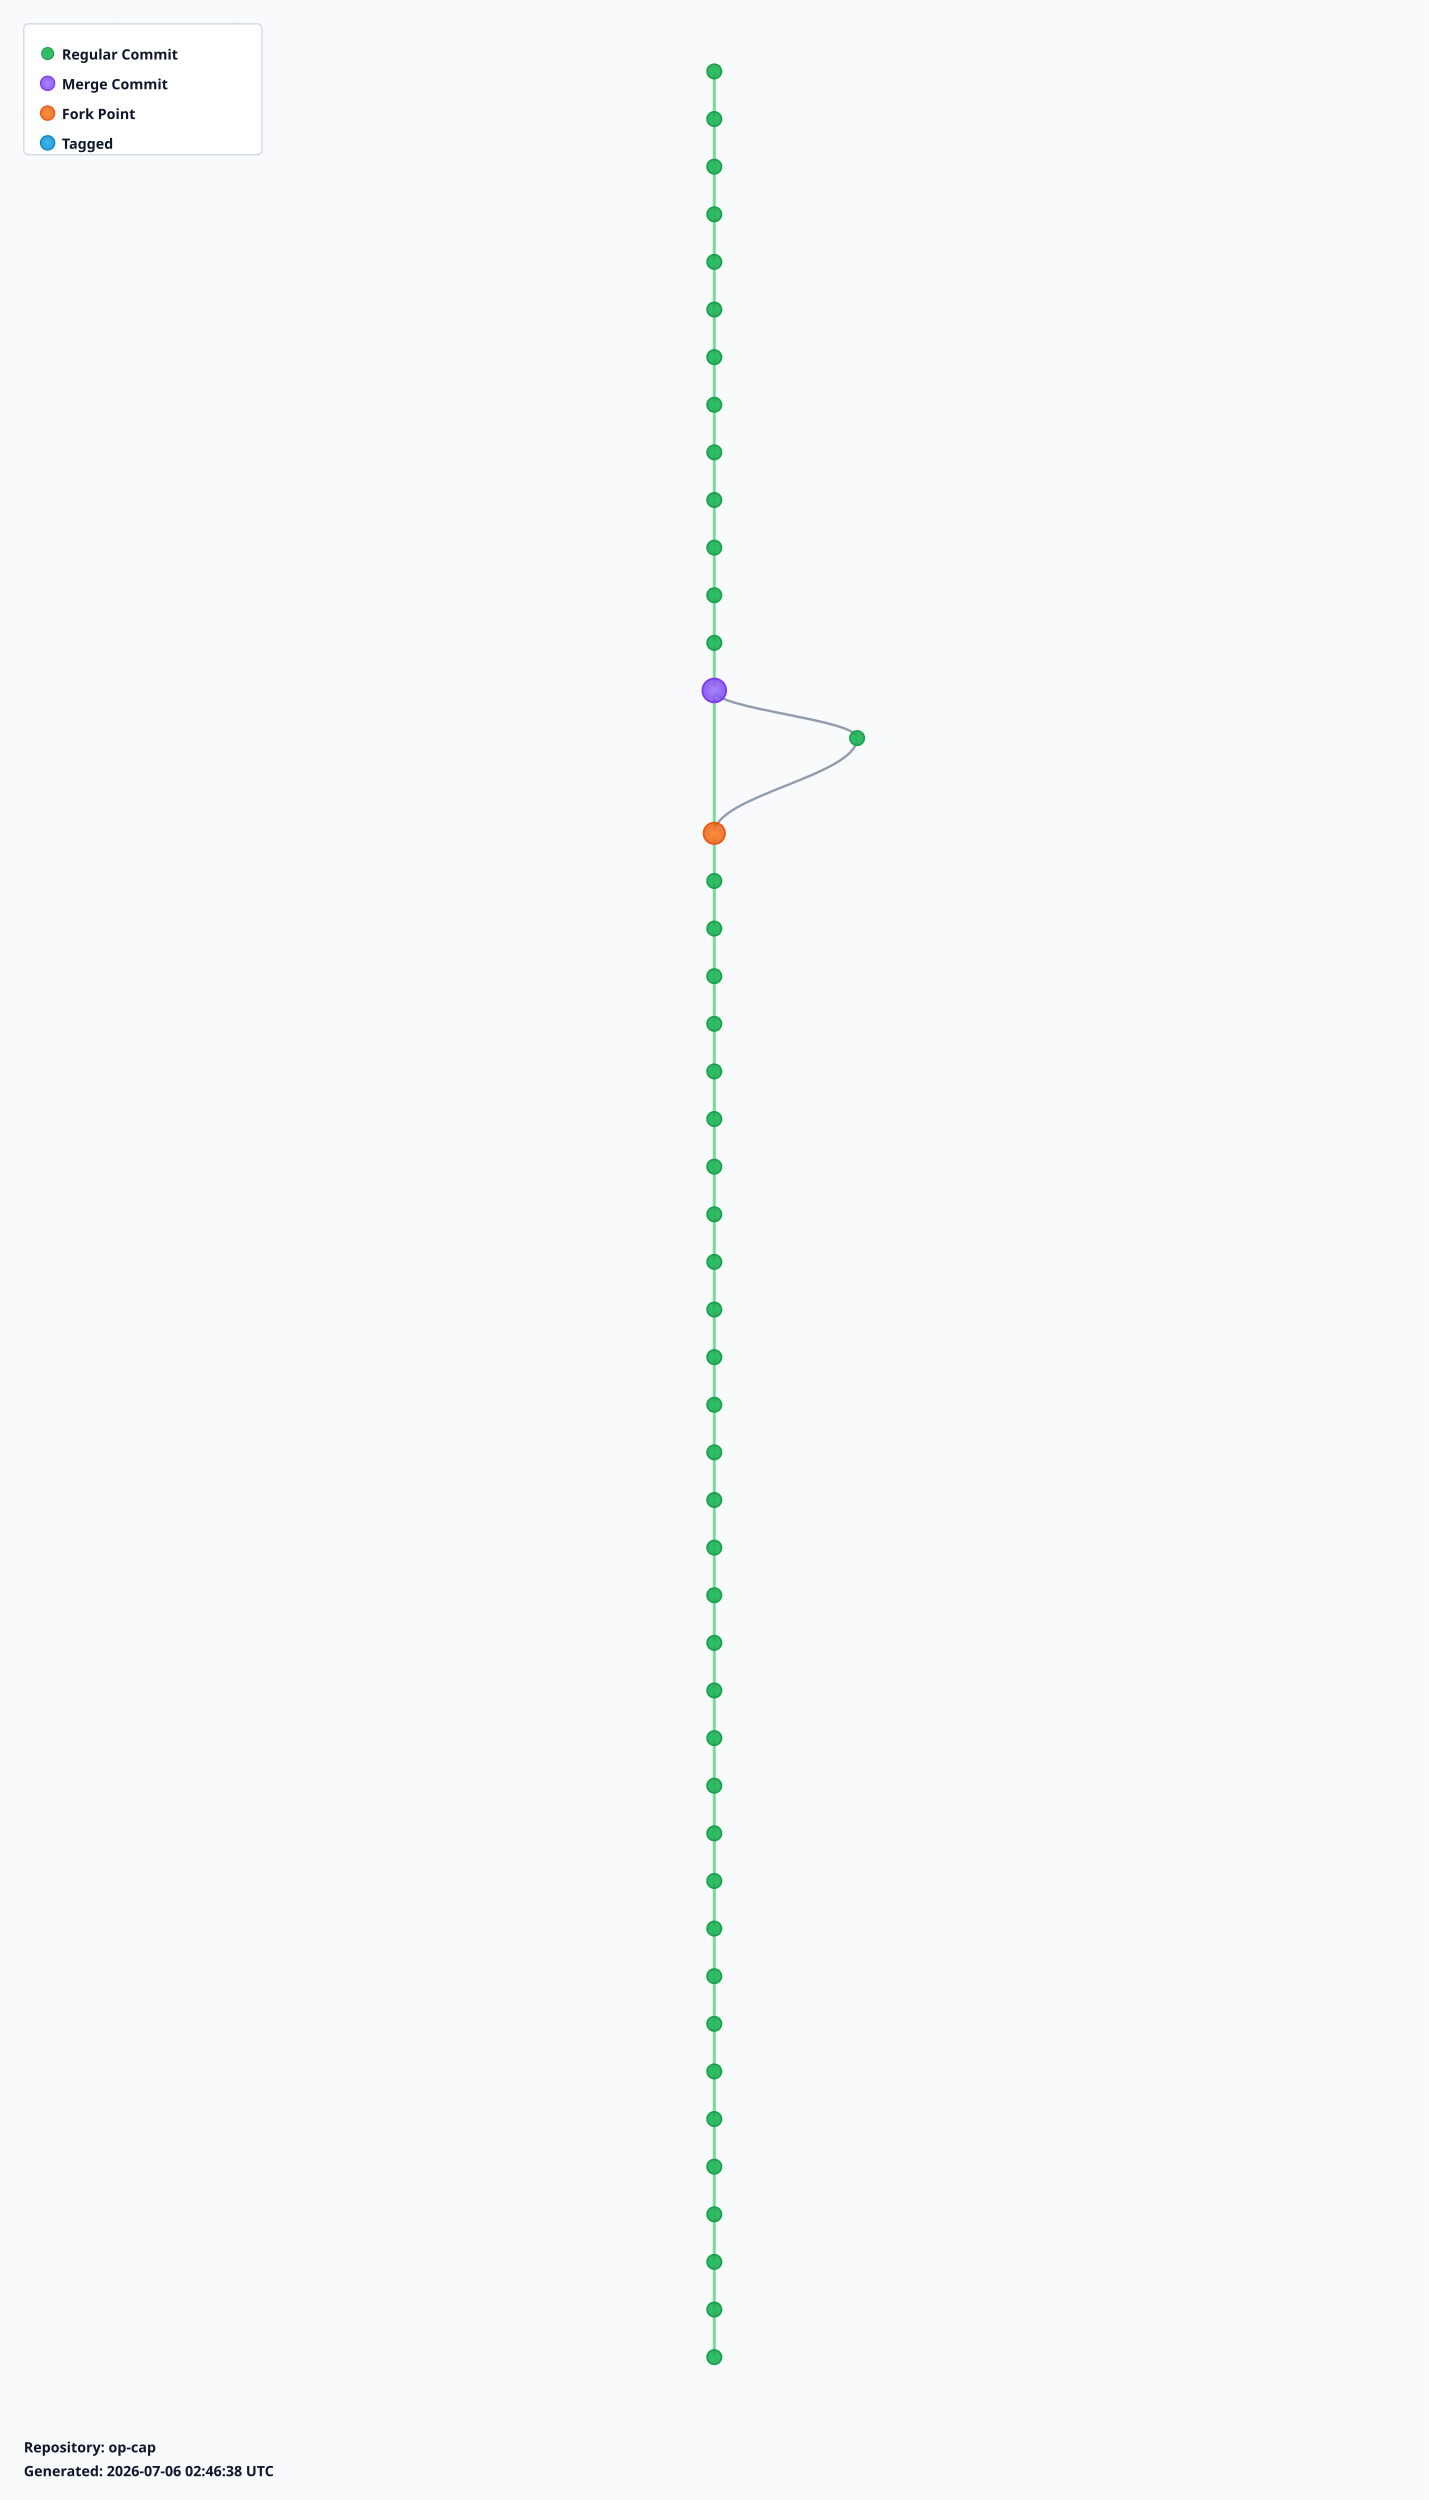
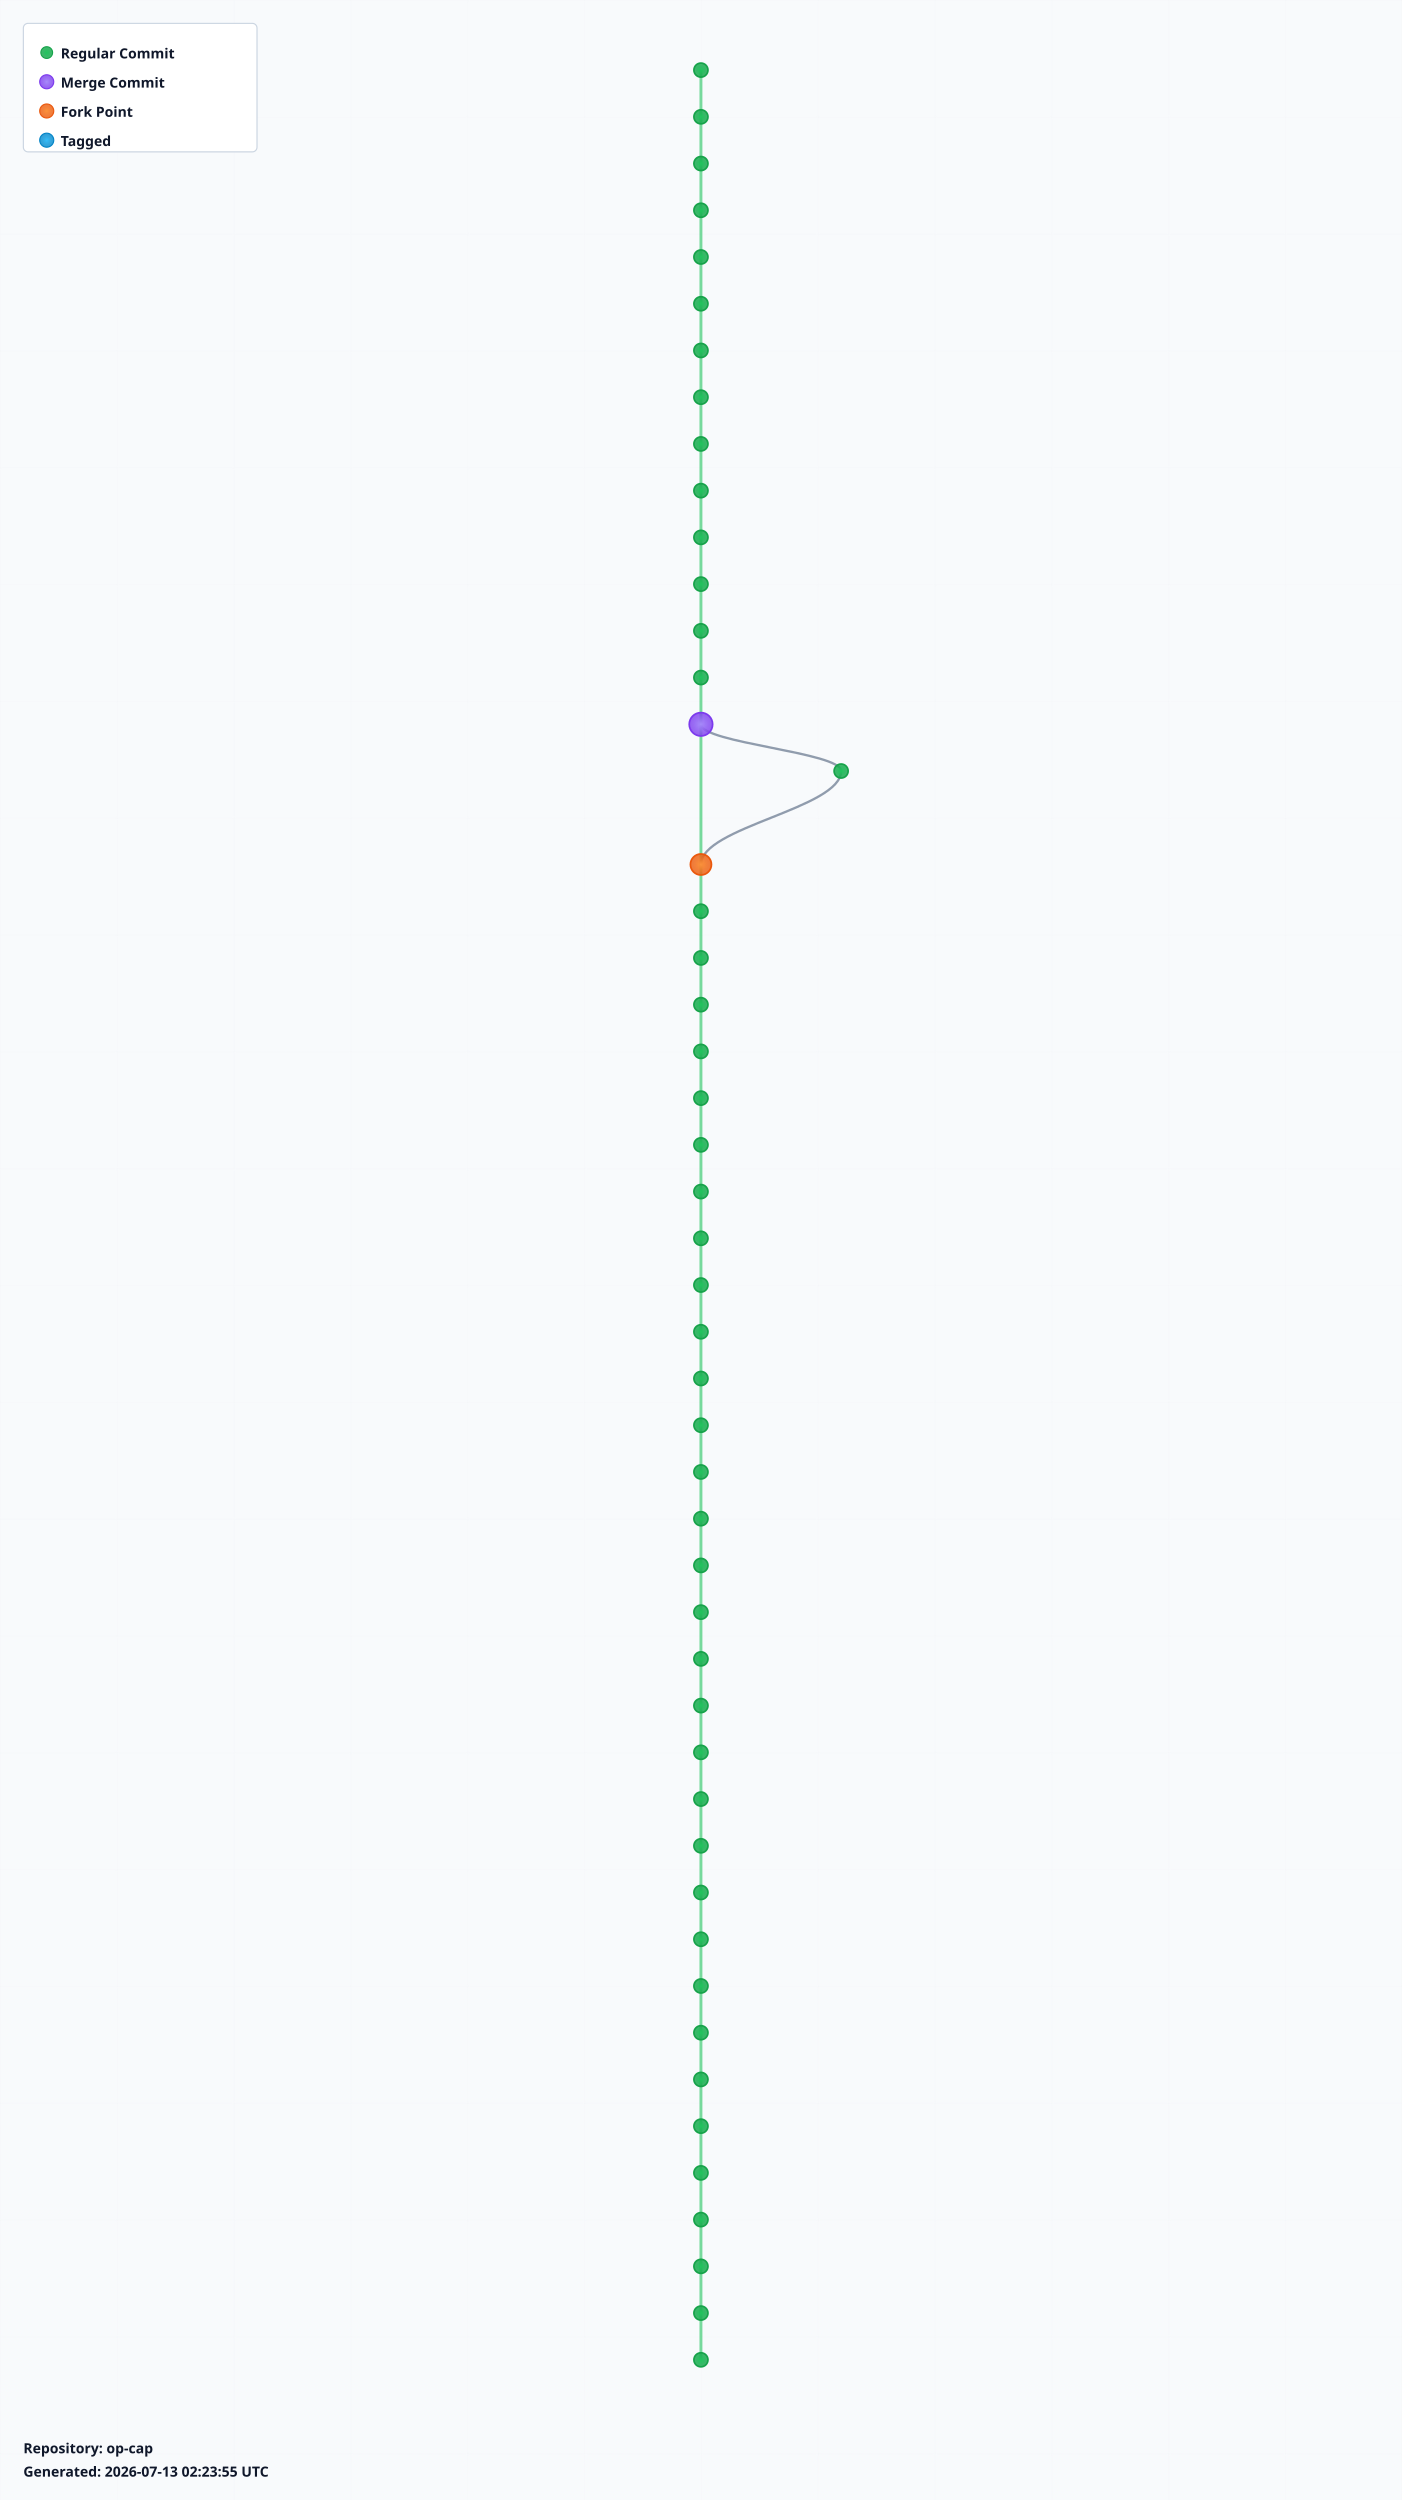
- <svg xmlns="http://www.w3.org/2000/svg" width="1200" height="2100" viewBox="0 0 1200 2100">
+ <svg xmlns="http://www.w3.org/2000/svg" width="1200" height="2140" viewBox="0 0 1200 2140">
  <defs>
    <radialGradient id="leafGradient">
      <stop offset="0%" style="stop-color:#22c55e;stop-opacity:1" />
      <stop offset="100%" style="stop-color:#16a34a;stop-opacity:0.8" />
    </radialGradient>
    <radialGradient id="mergeGradient">
      <stop offset="0%" style="stop-color:#a78bfa;stop-opacity:1" />
      <stop offset="100%" style="stop-color:#7c3aed;stop-opacity:0.8" />
    </radialGradient>
    <radialGradient id="forkGradient">
      <stop offset="0%" style="stop-color:#fb923c;stop-opacity:1" />
      <stop offset="100%" style="stop-color:#ea580c;stop-opacity:0.8" />
    </radialGradient>
    <radialGradient id="tagGradient">
      <stop offset="0%" style="stop-color:#38bdf8;stop-opacity:1" />
      <stop offset="100%" style="stop-color:#0284c7;stop-opacity:0.8" />
    </radialGradient>
    <style>
      .branch-line { stroke: #64748b; stroke-width: 2; fill: none; opacity: 0.7; }
      .trunk-line { stroke: #22c55e; stroke-width: 2.5; fill: none; opacity: 0.6; }
      .commit-leaf { cursor: pointer; }
      .commit-leaf:hover { filter: brightness(1.5); }
      .branch-label { font-family: sans-serif; font-size: 12px; font-weight: bold; fill: #0f172a; }
    </style>
  </defs>
-   <rect width="1200" height="2100" fill="#f8fafc" />
+   <rect width="1200" height="2140" fill="#f8fafc" />
  <defs>
    <pattern id="grid" width="100" height="100" patternUnits="userSpaceOnUse">
      <path d="M 100 0 L 0 0 0 100" fill="none" stroke="#e2e8f0" stroke-width="0.5" opacity="0.3" />
    </pattern>
  </defs>
-   <rect width="1200" height="2100" fill="url(#grid)" />
+   <rect width="1200" height="2140" fill="url(#grid)" />
  <g id="branches">
    <line class="trunk-line" x1="600" y1="60" x2="600" y2="100" />
    <line class="trunk-line" x1="600" y1="100" x2="600" y2="140" />
    <line class="trunk-line" x1="600" y1="140" x2="600" y2="180" />
    <line class="trunk-line" x1="600" y1="180" x2="600" y2="220" />
    <line class="trunk-line" x1="600" y1="220" x2="600" y2="260" />
    <line class="trunk-line" x1="600" y1="260" x2="600" y2="300" />
    <line class="trunk-line" x1="600" y1="300" x2="600" y2="340" />
    <line class="trunk-line" x1="600" y1="340" x2="600" y2="380" />
    <line class="trunk-line" x1="600" y1="380" x2="600" y2="420" />
    <line class="trunk-line" x1="600" y1="420" x2="600" y2="460" />
    <line class="trunk-line" x1="600" y1="460" x2="600" y2="500" />
    <line class="trunk-line" x1="600" y1="500" x2="600" y2="540" />
    <line class="trunk-line" x1="600" y1="540" x2="600" y2="580" />
-     <line class="trunk-line" x1="600" y1="580" x2="600" y2="700" />
-     <path class="branch-line" d="M 600 580 C 600 596, 720 604, 720 620" />
-     <path class="branch-line" d="M 720 620 C 720 652, 600 668, 600 700" />
-     <line class="trunk-line" x1="600" y1="700" x2="600" y2="740" />
+     <line class="trunk-line" x1="600" y1="580" x2="600" y2="620" />
+     <line class="trunk-line" x1="600" y1="620" x2="600" y2="740" />
+     <path class="branch-line" d="M 600 620 C 600 636, 720 644, 720 660" />
+     <path class="branch-line" d="M 720 660 C 720 692, 600 708, 600 740" />
    <line class="trunk-line" x1="600" y1="740" x2="600" y2="780" />
    <line class="trunk-line" x1="600" y1="780" x2="600" y2="820" />
    <line class="trunk-line" x1="600" y1="820" x2="600" y2="860" />
    <line class="trunk-line" x1="600" y1="860" x2="600" y2="900" />
    <line class="trunk-line" x1="600" y1="900" x2="600" y2="940" />
    <line class="trunk-line" x1="600" y1="940" x2="600" y2="980" />
    <line class="trunk-line" x1="600" y1="980" x2="600" y2="1020" />
    <line class="trunk-line" x1="600" y1="1020" x2="600" y2="1060" />
    <line class="trunk-line" x1="600" y1="1060" x2="600" y2="1100" />
    <line class="trunk-line" x1="600" y1="1100" x2="600" y2="1140" />
    <line class="trunk-line" x1="600" y1="1140" x2="600" y2="1180" />
    <line class="trunk-line" x1="600" y1="1180" x2="600" y2="1220" />
    <line class="trunk-line" x1="600" y1="1220" x2="600" y2="1260" />
    <line class="trunk-line" x1="600" y1="1260" x2="600" y2="1300" />
    <line class="trunk-line" x1="600" y1="1300" x2="600" y2="1340" />
    <line class="trunk-line" x1="600" y1="1340" x2="600" y2="1380" />
    <line class="trunk-line" x1="600" y1="1380" x2="600" y2="1420" />
    <line class="trunk-line" x1="600" y1="1420" x2="600" y2="1460" />
    <line class="trunk-line" x1="600" y1="1460" x2="600" y2="1500" />
    <line class="trunk-line" x1="600" y1="1500" x2="600" y2="1540" />
    <line class="trunk-line" x1="600" y1="1540" x2="600" y2="1580" />
    <line class="trunk-line" x1="600" y1="1580" x2="600" y2="1620" />
    <line class="trunk-line" x1="600" y1="1620" x2="600" y2="1660" />
    <line class="trunk-line" x1="600" y1="1660" x2="600" y2="1700" />
    <line class="trunk-line" x1="600" y1="1700" x2="600" y2="1740" />
    <line class="trunk-line" x1="600" y1="1740" x2="600" y2="1780" />
    <line class="trunk-line" x1="600" y1="1780" x2="600" y2="1820" />
    <line class="trunk-line" x1="600" y1="1820" x2="600" y2="1860" />
    <line class="trunk-line" x1="600" y1="1860" x2="600" y2="1900" />
    <line class="trunk-line" x1="600" y1="1900" x2="600" y2="1940" />
    <line class="trunk-line" x1="600" y1="1940" x2="600" y2="1980" />
+     <line class="trunk-line" x1="600" y1="1980" x2="600" y2="2020" />
  </g>
  <g id="commits">
    <circle class="commit-leaf" cx="600" cy="60" r="6" fill="url(#leafGradient)" stroke="#16a34a" stroke-width="1.5" />
    <circle class="commit-leaf" cx="600" cy="100" r="6" fill="url(#leafGradient)" stroke="#16a34a" stroke-width="1.5" />
    <circle class="commit-leaf" cx="600" cy="140" r="6" fill="url(#leafGradient)" stroke="#16a34a" stroke-width="1.5" />
    <circle class="commit-leaf" cx="600" cy="180" r="6" fill="url(#leafGradient)" stroke="#16a34a" stroke-width="1.5" />
    <circle class="commit-leaf" cx="600" cy="220" r="6" fill="url(#leafGradient)" stroke="#16a34a" stroke-width="1.5" />
    <circle class="commit-leaf" cx="600" cy="260" r="6" fill="url(#leafGradient)" stroke="#16a34a" stroke-width="1.5" />
    <circle class="commit-leaf" cx="600" cy="300" r="6" fill="url(#leafGradient)" stroke="#16a34a" stroke-width="1.5" />
    <circle class="commit-leaf" cx="600" cy="340" r="6" fill="url(#leafGradient)" stroke="#16a34a" stroke-width="1.5" />
    <circle class="commit-leaf" cx="600" cy="380" r="6" fill="url(#leafGradient)" stroke="#16a34a" stroke-width="1.5" />
    <circle class="commit-leaf" cx="600" cy="420" r="6" fill="url(#leafGradient)" stroke="#16a34a" stroke-width="1.5" />
    <circle class="commit-leaf" cx="600" cy="460" r="6" fill="url(#leafGradient)" stroke="#16a34a" stroke-width="1.5" />
    <circle class="commit-leaf" cx="600" cy="500" r="6" fill="url(#leafGradient)" stroke="#16a34a" stroke-width="1.5" />
    <circle class="commit-leaf" cx="600" cy="540" r="6" fill="url(#leafGradient)" stroke="#16a34a" stroke-width="1.5" />
-     <circle class="commit-leaf" cx="600" cy="580" r="10" fill="url(#mergeGradient)" stroke="#7c3aed" stroke-width="1.5" />
-     <circle class="commit-leaf" cx="720" cy="620" r="6" fill="url(#leafGradient)" stroke="#16a34a" stroke-width="1.5" />
-     <circle class="commit-leaf" cx="600" cy="700" r="9" fill="url(#forkGradient)" stroke="#ea580c" stroke-width="1.5" />
-     <circle class="commit-leaf" cx="600" cy="740" r="6" fill="url(#leafGradient)" stroke="#16a34a" stroke-width="1.5" />
+     <circle class="commit-leaf" cx="600" cy="580" r="6" fill="url(#leafGradient)" stroke="#16a34a" stroke-width="1.5" />
+     <circle class="commit-leaf" cx="600" cy="620" r="10" fill="url(#mergeGradient)" stroke="#7c3aed" stroke-width="1.5" />
+     <circle class="commit-leaf" cx="720" cy="660" r="6" fill="url(#leafGradient)" stroke="#16a34a" stroke-width="1.5" />
+     <circle class="commit-leaf" cx="600" cy="740" r="9" fill="url(#forkGradient)" stroke="#ea580c" stroke-width="1.5" />
    <circle class="commit-leaf" cx="600" cy="780" r="6" fill="url(#leafGradient)" stroke="#16a34a" stroke-width="1.5" />
    <circle class="commit-leaf" cx="600" cy="820" r="6" fill="url(#leafGradient)" stroke="#16a34a" stroke-width="1.5" />
    <circle class="commit-leaf" cx="600" cy="860" r="6" fill="url(#leafGradient)" stroke="#16a34a" stroke-width="1.5" />
    <circle class="commit-leaf" cx="600" cy="900" r="6" fill="url(#leafGradient)" stroke="#16a34a" stroke-width="1.5" />
    <circle class="commit-leaf" cx="600" cy="940" r="6" fill="url(#leafGradient)" stroke="#16a34a" stroke-width="1.5" />
    <circle class="commit-leaf" cx="600" cy="980" r="6" fill="url(#leafGradient)" stroke="#16a34a" stroke-width="1.5" />
    <circle class="commit-leaf" cx="600" cy="1020" r="6" fill="url(#leafGradient)" stroke="#16a34a" stroke-width="1.5" />
    <circle class="commit-leaf" cx="600" cy="1060" r="6" fill="url(#leafGradient)" stroke="#16a34a" stroke-width="1.5" />
    <circle class="commit-leaf" cx="600" cy="1100" r="6" fill="url(#leafGradient)" stroke="#16a34a" stroke-width="1.5" />
    <circle class="commit-leaf" cx="600" cy="1140" r="6" fill="url(#leafGradient)" stroke="#16a34a" stroke-width="1.5" />
    <circle class="commit-leaf" cx="600" cy="1180" r="6" fill="url(#leafGradient)" stroke="#16a34a" stroke-width="1.5" />
    <circle class="commit-leaf" cx="600" cy="1220" r="6" fill="url(#leafGradient)" stroke="#16a34a" stroke-width="1.5" />
    <circle class="commit-leaf" cx="600" cy="1260" r="6" fill="url(#leafGradient)" stroke="#16a34a" stroke-width="1.5" />
    <circle class="commit-leaf" cx="600" cy="1300" r="6" fill="url(#leafGradient)" stroke="#16a34a" stroke-width="1.5" />
    <circle class="commit-leaf" cx="600" cy="1340" r="6" fill="url(#leafGradient)" stroke="#16a34a" stroke-width="1.5" />
    <circle class="commit-leaf" cx="600" cy="1380" r="6" fill="url(#leafGradient)" stroke="#16a34a" stroke-width="1.5" />
    <circle class="commit-leaf" cx="600" cy="1420" r="6" fill="url(#leafGradient)" stroke="#16a34a" stroke-width="1.5" />
    <circle class="commit-leaf" cx="600" cy="1460" r="6" fill="url(#leafGradient)" stroke="#16a34a" stroke-width="1.5" />
    <circle class="commit-leaf" cx="600" cy="1500" r="6" fill="url(#leafGradient)" stroke="#16a34a" stroke-width="1.5" />
    <circle class="commit-leaf" cx="600" cy="1540" r="6" fill="url(#leafGradient)" stroke="#16a34a" stroke-width="1.5" />
    <circle class="commit-leaf" cx="600" cy="1580" r="6" fill="url(#leafGradient)" stroke="#16a34a" stroke-width="1.5" />
    <circle class="commit-leaf" cx="600" cy="1620" r="6" fill="url(#leafGradient)" stroke="#16a34a" stroke-width="1.5" />
    <circle class="commit-leaf" cx="600" cy="1660" r="6" fill="url(#leafGradient)" stroke="#16a34a" stroke-width="1.5" />
    <circle class="commit-leaf" cx="600" cy="1700" r="6" fill="url(#leafGradient)" stroke="#16a34a" stroke-width="1.5" />
    <circle class="commit-leaf" cx="600" cy="1740" r="6" fill="url(#leafGradient)" stroke="#16a34a" stroke-width="1.5" />
    <circle class="commit-leaf" cx="600" cy="1780" r="6" fill="url(#leafGradient)" stroke="#16a34a" stroke-width="1.5" />
    <circle class="commit-leaf" cx="600" cy="1820" r="6" fill="url(#leafGradient)" stroke="#16a34a" stroke-width="1.5" />
    <circle class="commit-leaf" cx="600" cy="1860" r="6" fill="url(#leafGradient)" stroke="#16a34a" stroke-width="1.5" />
    <circle class="commit-leaf" cx="600" cy="1900" r="6" fill="url(#leafGradient)" stroke="#16a34a" stroke-width="1.5" />
    <circle class="commit-leaf" cx="600" cy="1940" r="6" fill="url(#leafGradient)" stroke="#16a34a" stroke-width="1.5" />
    <circle class="commit-leaf" cx="600" cy="1980" r="6" fill="url(#leafGradient)" stroke="#16a34a" stroke-width="1.5" />
+     <circle class="commit-leaf" cx="600" cy="2020" r="6" fill="url(#leafGradient)" stroke="#16a34a" stroke-width="1.5" />
  </g>
  <g id="legend" transform="translate(20, 20)">
    <rect width="200" height="110" fill="white" stroke="#cbd5e1" stroke-width="1" rx="4" />
    <circle cx="20" cy="25" r="5" fill="url(#leafGradient)" stroke="#16a34a" />
    <text x="32" y="30" class="branch-label" font-size="12">Regular Commit</text>
    <circle cx="20" cy="50" r="6" fill="url(#mergeGradient)" stroke="#7c3aed" />
    <text x="32" y="55" class="branch-label" font-size="12">Merge Commit</text>
    <circle cx="20" cy="75" r="6" fill="url(#forkGradient)" stroke="#ea580c" />
    <text x="32" y="80" class="branch-label" font-size="12">Fork Point</text>
    <circle cx="20" cy="100" r="6" fill="url(#tagGradient)" stroke="#0284c7" />
    <text x="32" y="105" class="branch-label" font-size="12">Tagged</text>
  </g>
-   <g id="info" transform="translate(20, 2060)">
+   <g id="info" transform="translate(20, 2100)">
    <text x="0" y="0" class="branch-label" font-size="12" fill="#666">
      Repository: op-cap
    </text>
    <text x="0" y="20" class="branch-label" font-size="10" fill="#999">
-       Generated: 2026-07-06 02:46:38 UTC
+       Generated: 2026-07-13 02:23:55 UTC
    </text>
  </g>
</svg>
